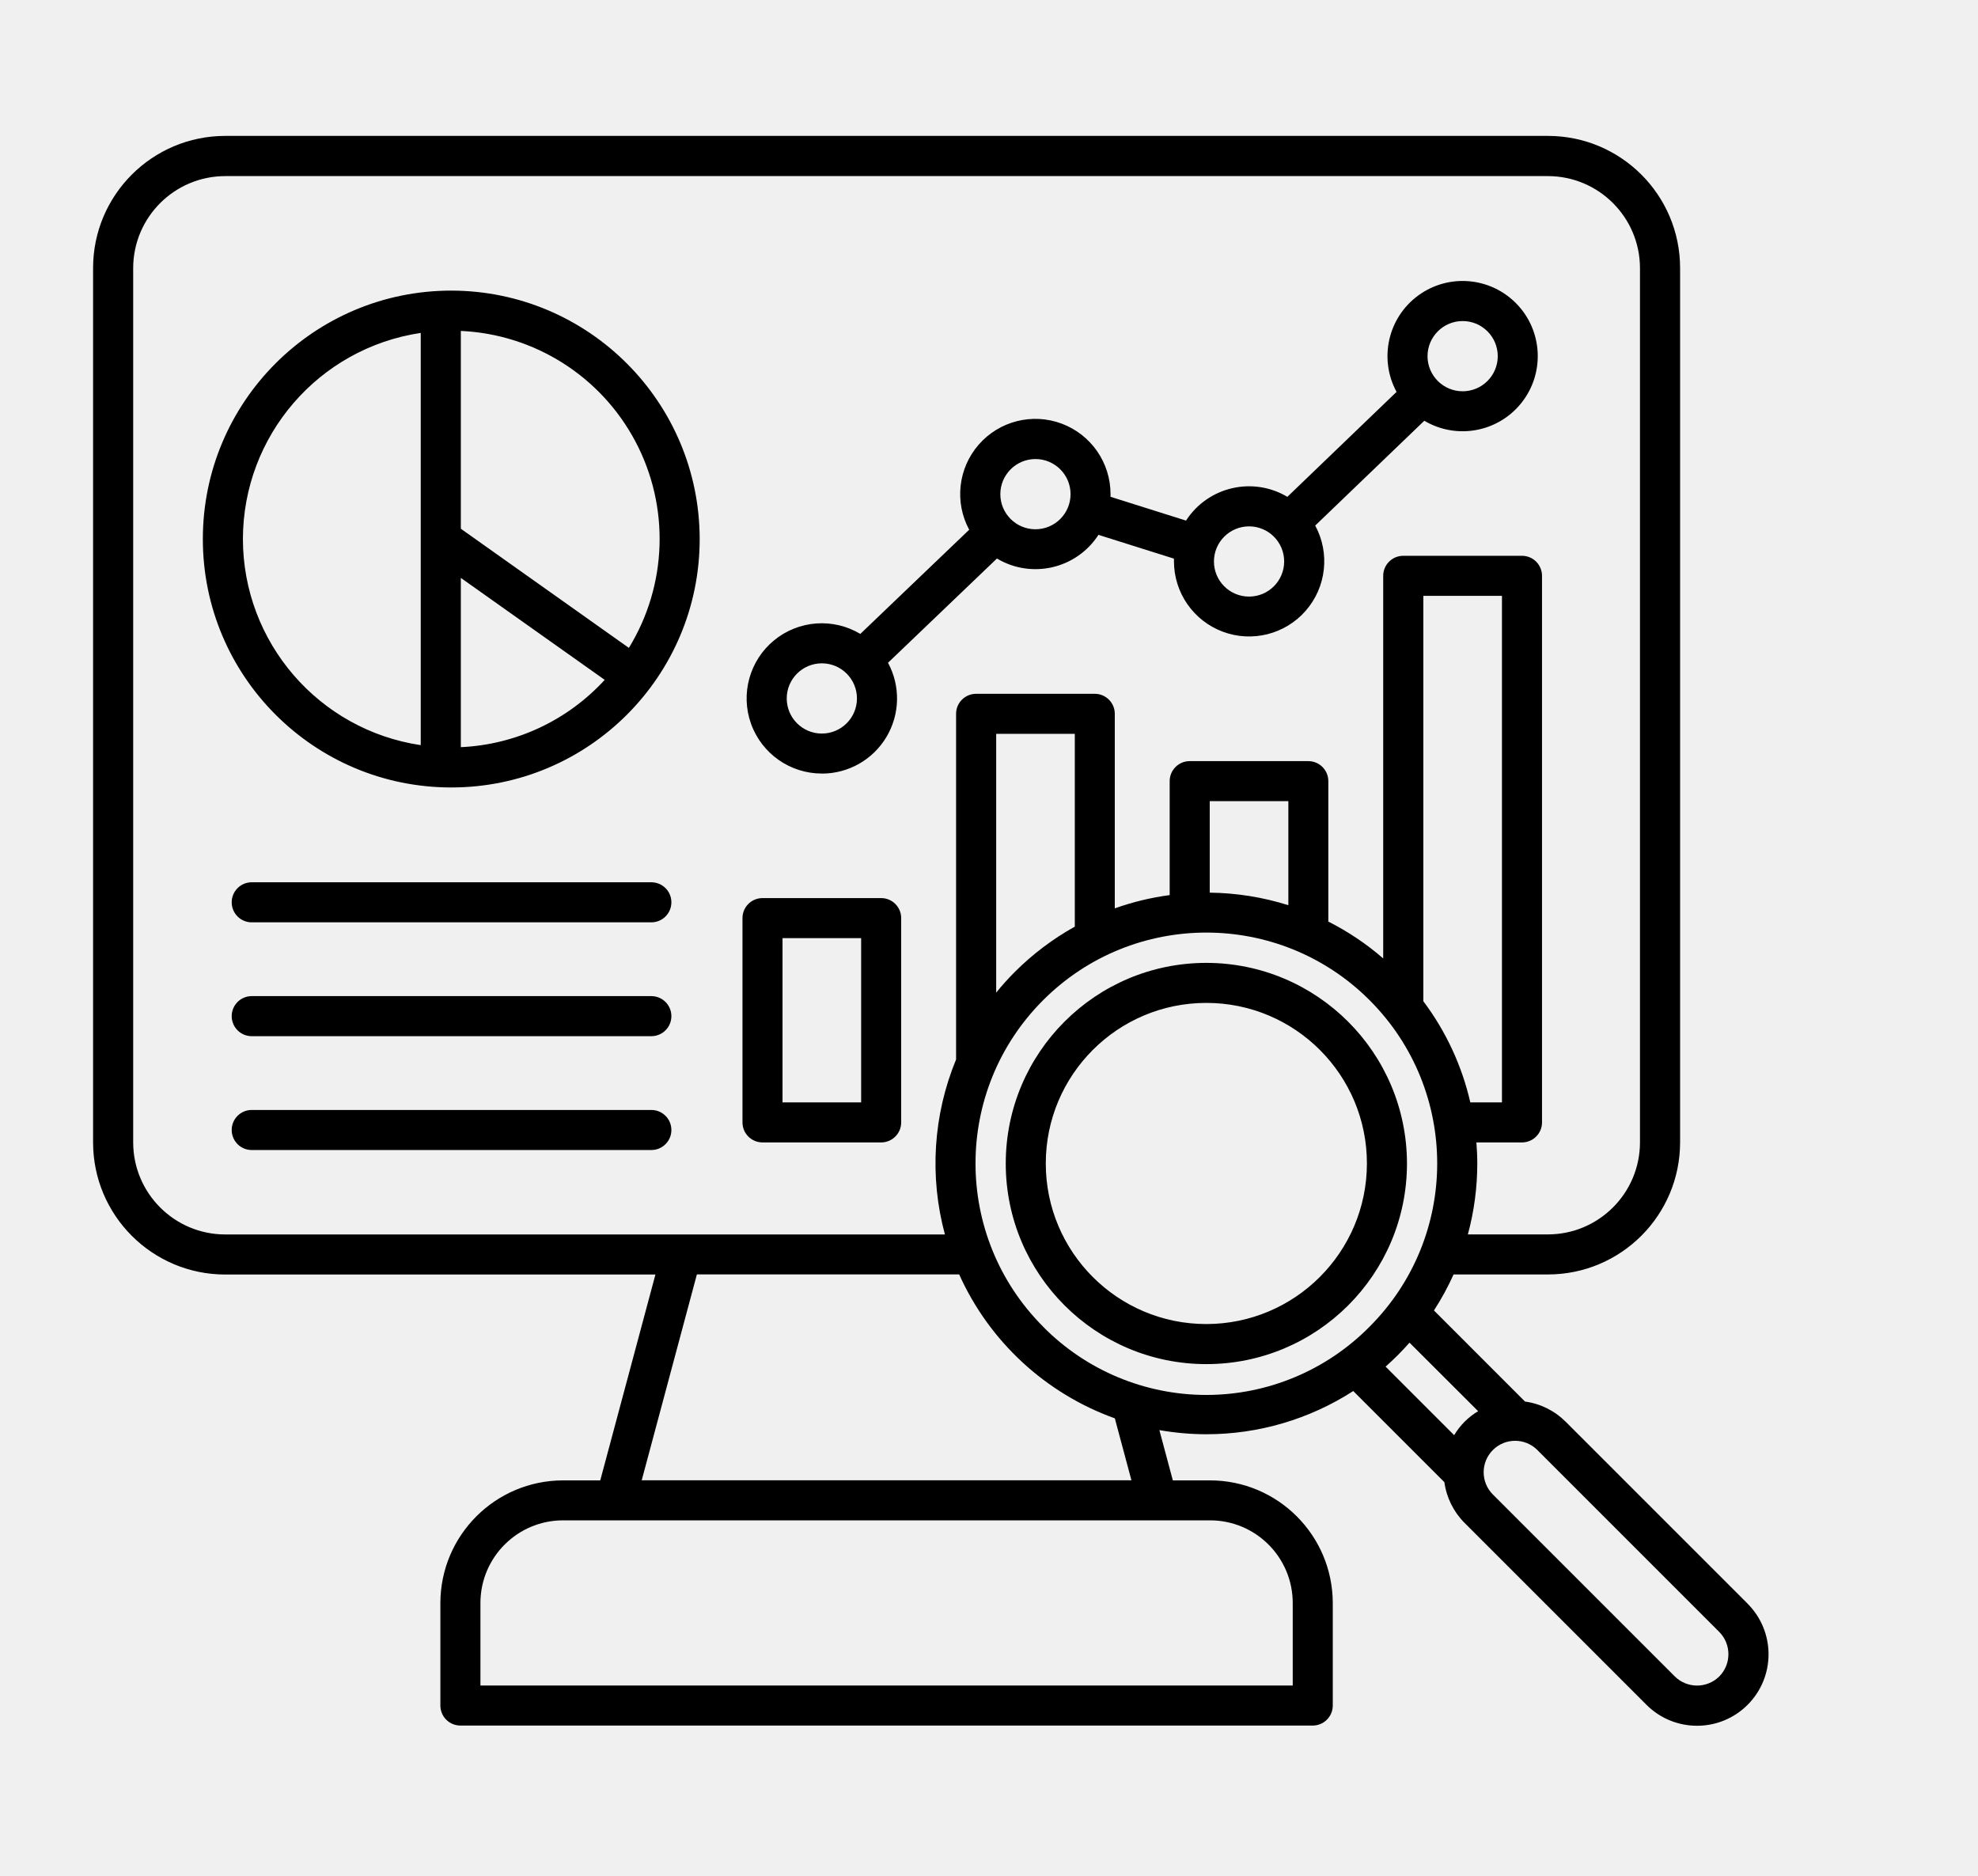
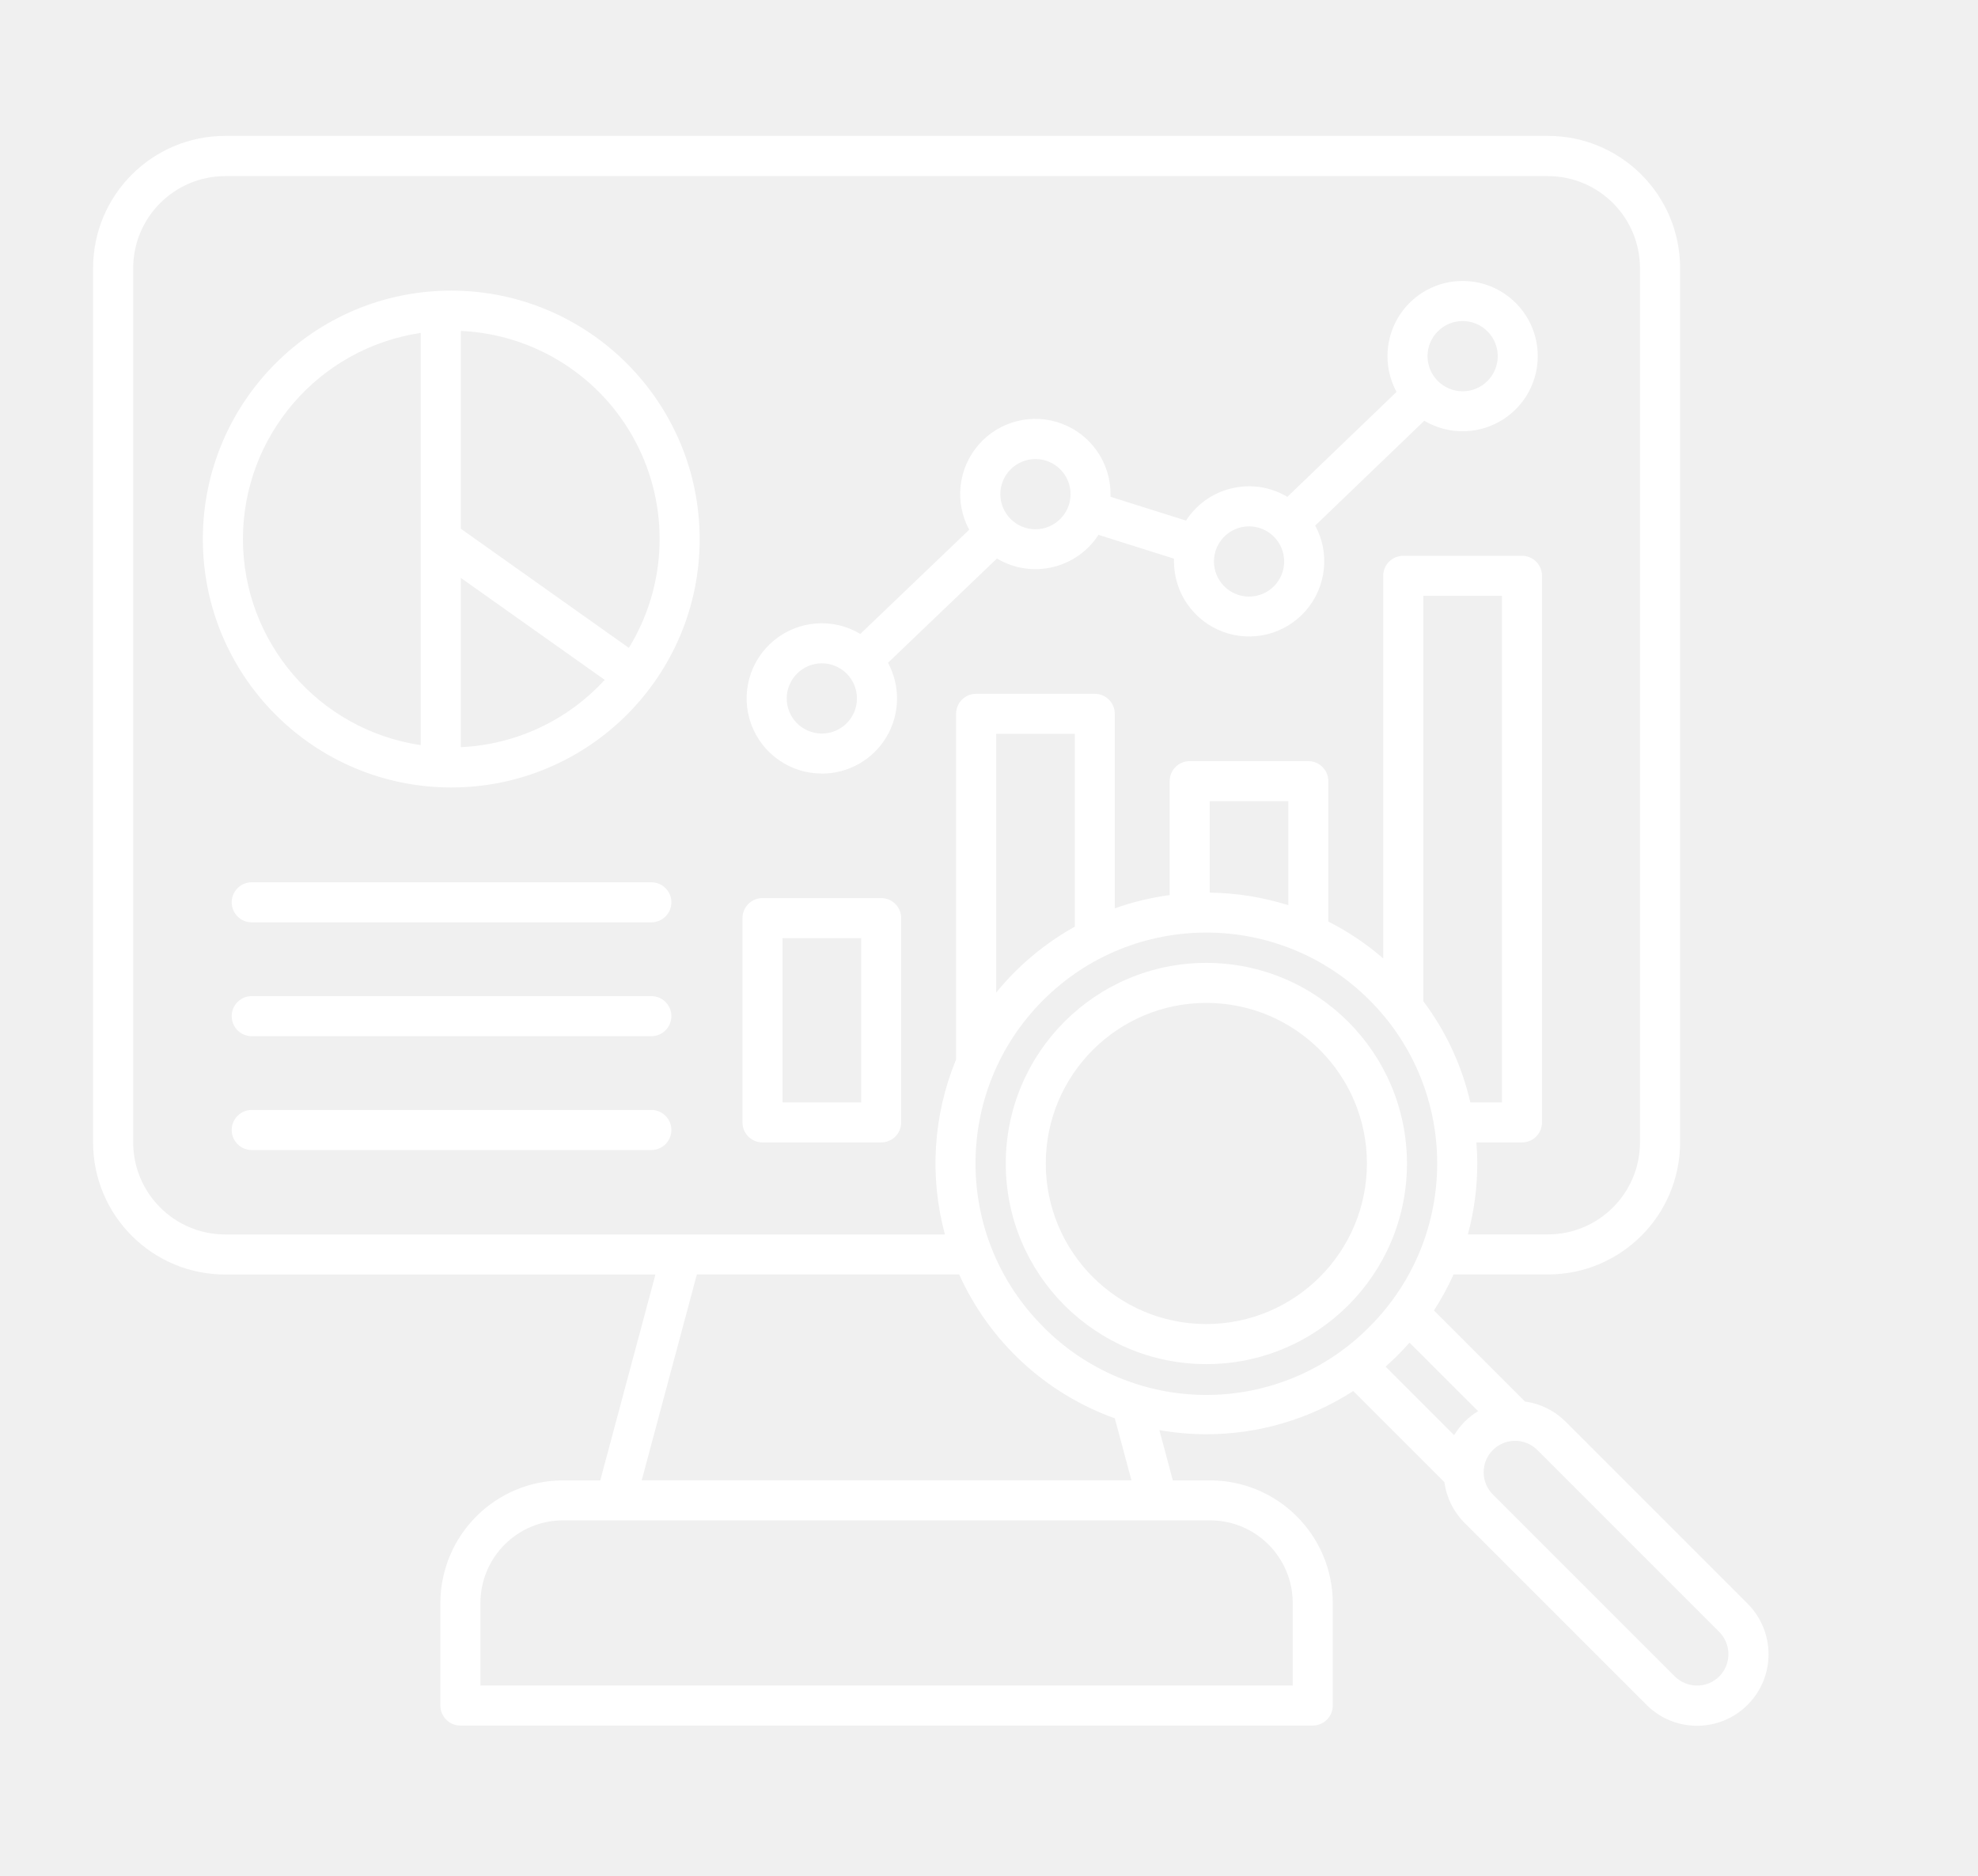
<svg xmlns="http://www.w3.org/2000/svg" y="0px" x="0px" viewBox="0 0 106.25 100.75" data-name="Layer 1" style="max-height: 500px" width="106.25" height="100.75">
-   <path d="M24.241,15.61A13.344,13.344,0,1,0,37.584,28.954,13.359,13.359,0,0,0,24.241,15.61ZM13.048,28.954A11.21,11.21,0,0,1,22.6,17.882V40.025A11.209,11.209,0,0,1,13.048,28.954ZM24.754,40.133V31.041l7.728,5.477A11.163,11.163,0,0,1,24.754,40.133ZM33.78,34.8l-9.026-6.4V17.775A11.185,11.185,0,0,1,33.78,34.8ZM47.333,48.24H40.958a1.075,1.075,0,0,0-1.075,1.076V60.289a1.075,1.075,0,0,0,1.075,1.075h6.375a1.075,1.075,0,0,0,1.075-1.075V49.316A1.075,1.075,0,0,0,47.333,48.24ZM46.257,59.213H42.034V50.391h4.223Zm-2.111-17.66A4.034,4.034,0,0,0,47.7,35.6l5.852-5.6a4.031,4.031,0,0,0,5.453-1.271l4.055,1.278c0,.047,0,.1,0,.143a4.037,4.037,0,1,0,7.588-1.92L76.508,22.6a4.036,4.036,0,1,0-1.491-1.55l-5.865,5.637a4.03,4.03,0,0,0-5.444,1.276l-4.055-1.278c0-.047,0-.095,0-.143a4.038,4.038,0,1,0-7.592,1.912L46.213,34.05a4.036,4.036,0,1,0-2.067,7.5ZM78.567,17.245a1.886,1.886,0,1,1-1.886,1.885A1.888,1.888,0,0,1,78.567,17.245ZM67.093,28.273a1.886,1.886,0,1,1-1.885,1.886A1.888,1.888,0,0,1,67.093,28.273ZM55.619,24.657a1.886,1.886,0,1,1-1.885,1.886A1.888,1.888,0,0,1,55.619,24.657ZM44.146,35.63a1.886,1.886,0,1,1-1.886,1.886A1.887,1.887,0,0,1,44.146,35.63ZM36.064,48.467a1.075,1.075,0,0,1-1.075,1.075h-21.5a1.076,1.076,0,0,1,0-2.151h21.5A1.075,1.075,0,0,1,36.064,48.467Zm0,6.114a1.075,1.075,0,0,1-1.075,1.076h-21.5a1.076,1.076,0,0,1,0-2.151h21.5A1.075,1.075,0,0,1,36.064,54.581Zm0,6.115a1.075,1.075,0,0,1-1.075,1.076h-21.5a1.076,1.076,0,0,1,0-2.151h21.5A1.075,1.075,0,0,1,36.064,60.7ZM64.8,51.72A10.776,10.776,0,1,0,75.577,62.5,10.788,10.788,0,0,0,64.8,51.72Zm0,19.4A8.625,8.625,0,1,1,73.425,62.5,8.634,8.634,0,0,1,64.8,71.12ZM93.874,86.138,84.1,76.365a3.813,3.813,0,0,0-2.182-1.082L77.026,70.39a14.381,14.381,0,0,0,1.054-1.934h5.068a7.1,7.1,0,0,0,7.1-7.1V14.4a7.1,7.1,0,0,0-7.1-7.1H12.1A7.1,7.1,0,0,0,5,14.4V61.36a7.1,7.1,0,0,0,7.1,7.1H35.207L32.243,79.517h-2A6.6,6.6,0,0,0,23.655,86.1v5.511a1.075,1.075,0,0,0,1.076,1.075H70.515a1.075,1.075,0,0,0,1.076-1.075V86.1A6.6,6.6,0,0,0,65,79.517H63l-.723-2.7a14.718,14.718,0,0,0,2.521.222,14.549,14.549,0,0,0,7.893-2.321l4.895,4.895A3.818,3.818,0,0,0,78.67,81.8l9.773,9.773a3.84,3.84,0,0,0,5.431-5.431ZM76.456,53.781V32.006h4.223V59.213h-1.7A14.4,14.4,0,0,0,76.456,53.781ZM7.154,61.36V14.4A4.951,4.951,0,0,1,12.1,9.459H83.148A4.951,4.951,0,0,1,88.093,14.4V61.36a4.95,4.95,0,0,1-4.945,4.945h-4.3a14.607,14.607,0,0,0,.506-3.809c0-.38-.019-.757-.048-1.132h2.449a1.075,1.075,0,0,0,1.076-1.075V30.93a1.075,1.075,0,0,0-1.076-1.076H75.38A1.076,1.076,0,0,0,74.3,30.93V51.481a14.425,14.425,0,0,0-2.948-1.98V41.959a1.075,1.075,0,0,0-1.075-1.076H63.906a1.076,1.076,0,0,0-1.076,1.076v6.12a14.445,14.445,0,0,0-2.948.713V38.343a1.075,1.075,0,0,0-1.075-1.076H52.432a1.075,1.075,0,0,0-1.075,1.076V56.908a14.634,14.634,0,0,0-.6,9.4H12.1A4.95,4.95,0,0,1,7.154,61.36ZM69.205,48.622a14.583,14.583,0,0,0-4.223-.674V43.034h4.223ZM54.511,52.206q-.533.534-1,1.112v-13.9h4.223V49.774A14.6,14.6,0,0,0,54.511,52.206ZM69.44,86.1v4.435H25.807V86.1a4.441,4.441,0,0,1,4.435-4.436H65A4.441,4.441,0,0,1,69.44,86.1Zm-8.664-6.587H34.47l2.964-11.061H51.522a14.562,14.562,0,0,0,8.362,7.733Zm-4.744-8.253a12.4,12.4,0,1,1,17.537,0A12.319,12.319,0,0,1,56.032,71.264ZM75.09,72.785c.216-.216.422-.439.623-.666L79.4,75.8a3.706,3.706,0,0,0-1.289,1.289l-3.682-3.682C74.65,73.208,74.874,73,75.09,72.785ZM92.353,90.048a1.7,1.7,0,0,1-2.389,0l-9.773-9.773a1.689,1.689,0,0,1,2.389-2.389l9.773,9.773a1.7,1.7,0,0,1,0,2.389Z" />
-   <text font-family="'Helvetica Neue', Helvetica, Arial-Unicode, Arial, Sans-serif" font-weight="bold" font-size="5px" fill="#000000" y="115" x="0">Created by nicolas</text>
-   <text font-family="'Helvetica Neue', Helvetica, Arial-Unicode, Arial, Sans-serif" font-weight="bold" font-size="5px" fill="#000000" y="120" x="0">from the Noun Project</text>
+   <path fill="white" d="M24.241,15.61A13.344,13.344,0,1,0,37.584,28.954,13.359,13.359,0,0,0,24.241,15.61ZM13.048,28.954A11.21,11.21,0,0,1,22.6,17.882V40.025A11.209,11.209,0,0,1,13.048,28.954ZM24.754,40.133V31.041l7.728,5.477A11.163,11.163,0,0,1,24.754,40.133ZM33.78,34.8l-9.026-6.4V17.775A11.185,11.185,0,0,1,33.78,34.8ZM47.333,48.24H40.958a1.075,1.075,0,0,0-1.075,1.076V60.289a1.075,1.075,0,0,0,1.075,1.075h6.375a1.075,1.075,0,0,0,1.075-1.075V49.316A1.075,1.075,0,0,0,47.333,48.24ZM46.257,59.213H42.034V50.391h4.223Zm-2.111-17.66A4.034,4.034,0,0,0,47.7,35.6l5.852-5.6a4.031,4.031,0,0,0,5.453-1.271l4.055,1.278c0,.047,0,.1,0,.143a4.037,4.037,0,1,0,7.588-1.92L76.508,22.6a4.036,4.036,0,1,0-1.491-1.55l-5.865,5.637a4.03,4.03,0,0,0-5.444,1.276l-4.055-1.278c0-.047,0-.095,0-.143a4.038,4.038,0,1,0-7.592,1.912L46.213,34.05a4.036,4.036,0,1,0-2.067,7.5ZM78.567,17.245a1.886,1.886,0,1,1-1.886,1.885A1.888,1.888,0,0,1,78.567,17.245ZM67.093,28.273a1.886,1.886,0,1,1-1.885,1.886A1.888,1.888,0,0,1,67.093,28.273ZM55.619,24.657a1.886,1.886,0,1,1-1.885,1.886A1.888,1.888,0,0,1,55.619,24.657ZM44.146,35.63a1.886,1.886,0,1,1-1.886,1.886A1.887,1.887,0,0,1,44.146,35.63ZM36.064,48.467a1.075,1.075,0,0,1-1.075,1.075h-21.5a1.076,1.076,0,0,1,0-2.151h21.5A1.075,1.075,0,0,1,36.064,48.467Zm0,6.114a1.075,1.075,0,0,1-1.075,1.076h-21.5a1.076,1.076,0,0,1,0-2.151h21.5A1.075,1.075,0,0,1,36.064,54.581Zm0,6.115a1.075,1.075,0,0,1-1.075,1.076h-21.5a1.076,1.076,0,0,1,0-2.151h21.5A1.075,1.075,0,0,1,36.064,60.7ZM64.8,51.72A10.776,10.776,0,1,0,75.577,62.5,10.788,10.788,0,0,0,64.8,51.72Zm0,19.4A8.625,8.625,0,1,1,73.425,62.5,8.634,8.634,0,0,1,64.8,71.12ZM93.874,86.138,84.1,76.365a3.813,3.813,0,0,0-2.182-1.082L77.026,70.39a14.381,14.381,0,0,0,1.054-1.934h5.068a7.1,7.1,0,0,0,7.1-7.1V14.4a7.1,7.1,0,0,0-7.1-7.1H12.1A7.1,7.1,0,0,0,5,14.4V61.36a7.1,7.1,0,0,0,7.1,7.1H35.207L32.243,79.517h-2A6.6,6.6,0,0,0,23.655,86.1v5.511a1.075,1.075,0,0,0,1.076,1.075H70.515a1.075,1.075,0,0,0,1.076-1.075V86.1A6.6,6.6,0,0,0,65,79.517H63l-.723-2.7a14.718,14.718,0,0,0,2.521.222,14.549,14.549,0,0,0,7.893-2.321l4.895,4.895A3.818,3.818,0,0,0,78.67,81.8l9.773,9.773a3.84,3.84,0,0,0,5.431-5.431ZM76.456,53.781V32.006h4.223V59.213h-1.7A14.4,14.4,0,0,0,76.456,53.781ZM7.154,61.36V14.4A4.951,4.951,0,0,1,12.1,9.459H83.148A4.951,4.951,0,0,1,88.093,14.4V61.36a4.95,4.95,0,0,1-4.945,4.945h-4.3a14.607,14.607,0,0,0,.506-3.809c0-.38-.019-.757-.048-1.132h2.449a1.075,1.075,0,0,0,1.076-1.075V30.93a1.075,1.075,0,0,0-1.076-1.076H75.38A1.076,1.076,0,0,0,74.3,30.93V51.481a14.425,14.425,0,0,0-2.948-1.98V41.959a1.075,1.075,0,0,0-1.075-1.076H63.906a1.076,1.076,0,0,0-1.076,1.076v6.12a14.445,14.445,0,0,0-2.948.713V38.343a1.075,1.075,0,0,0-1.075-1.076H52.432a1.075,1.075,0,0,0-1.075,1.076V56.908a14.634,14.634,0,0,0-.6,9.4H12.1A4.95,4.95,0,0,1,7.154,61.36ZM69.205,48.622a14.583,14.583,0,0,0-4.223-.674V43.034h4.223ZM54.511,52.206q-.533.534-1,1.112v-13.9h4.223V49.774A14.6,14.6,0,0,0,54.511,52.206ZM69.44,86.1v4.435H25.807V86.1a4.441,4.441,0,0,1,4.435-4.436H65A4.441,4.441,0,0,1,69.44,86.1Zm-8.664-6.587H34.47l2.964-11.061H51.522a14.562,14.562,0,0,0,8.362,7.733Zm-4.744-8.253a12.4,12.4,0,1,1,17.537,0A12.319,12.319,0,0,1,56.032,71.264ZM75.09,72.785c.216-.216.422-.439.623-.666L79.4,75.8a3.706,3.706,0,0,0-1.289,1.289l-3.682-3.682C74.65,73.208,74.874,73,75.09,72.785ZM92.353,90.048a1.7,1.7,0,0,1-2.389,0l-9.773-9.773a1.689,1.689,0,0,1,2.389-2.389l9.773,9.773a1.7,1.7,0,0,1,0,2.389Z" />
</svg>
